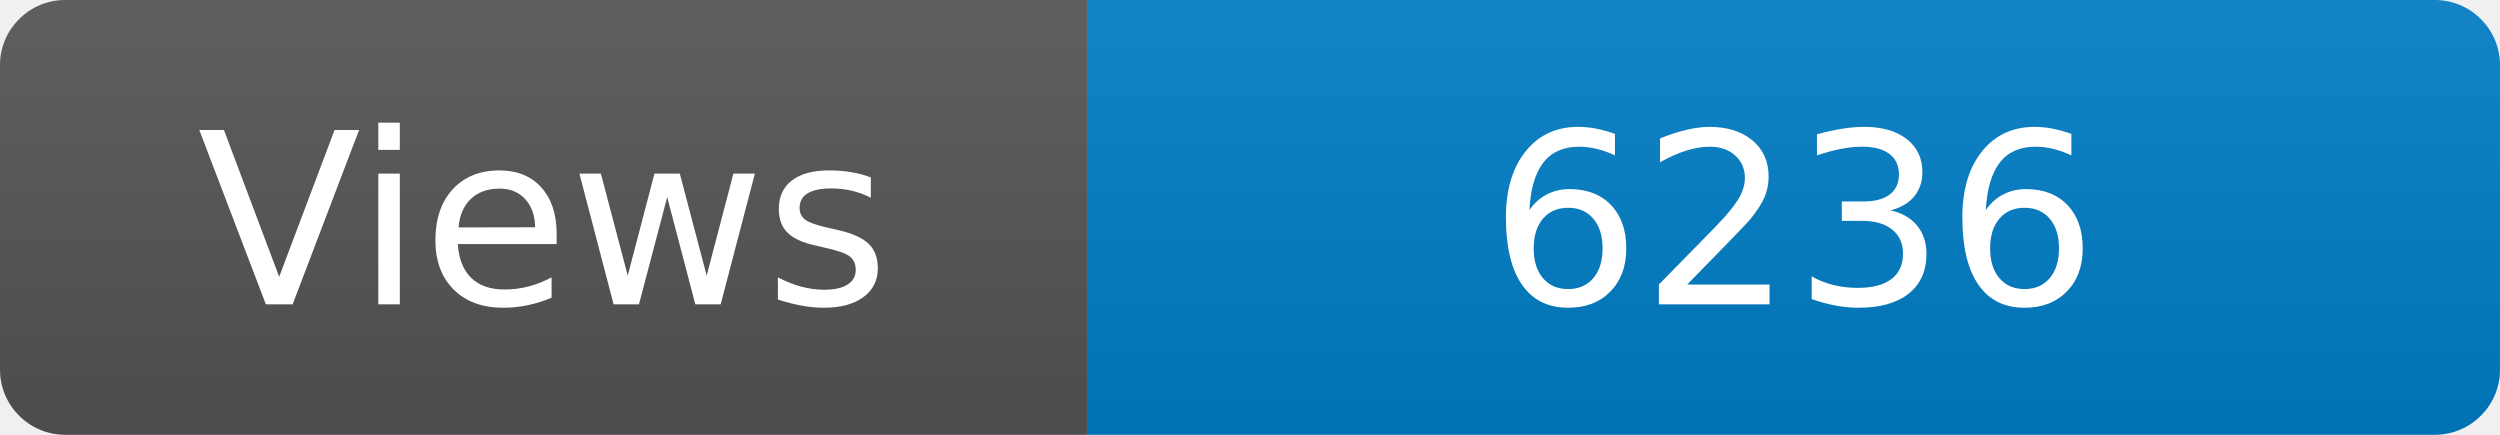
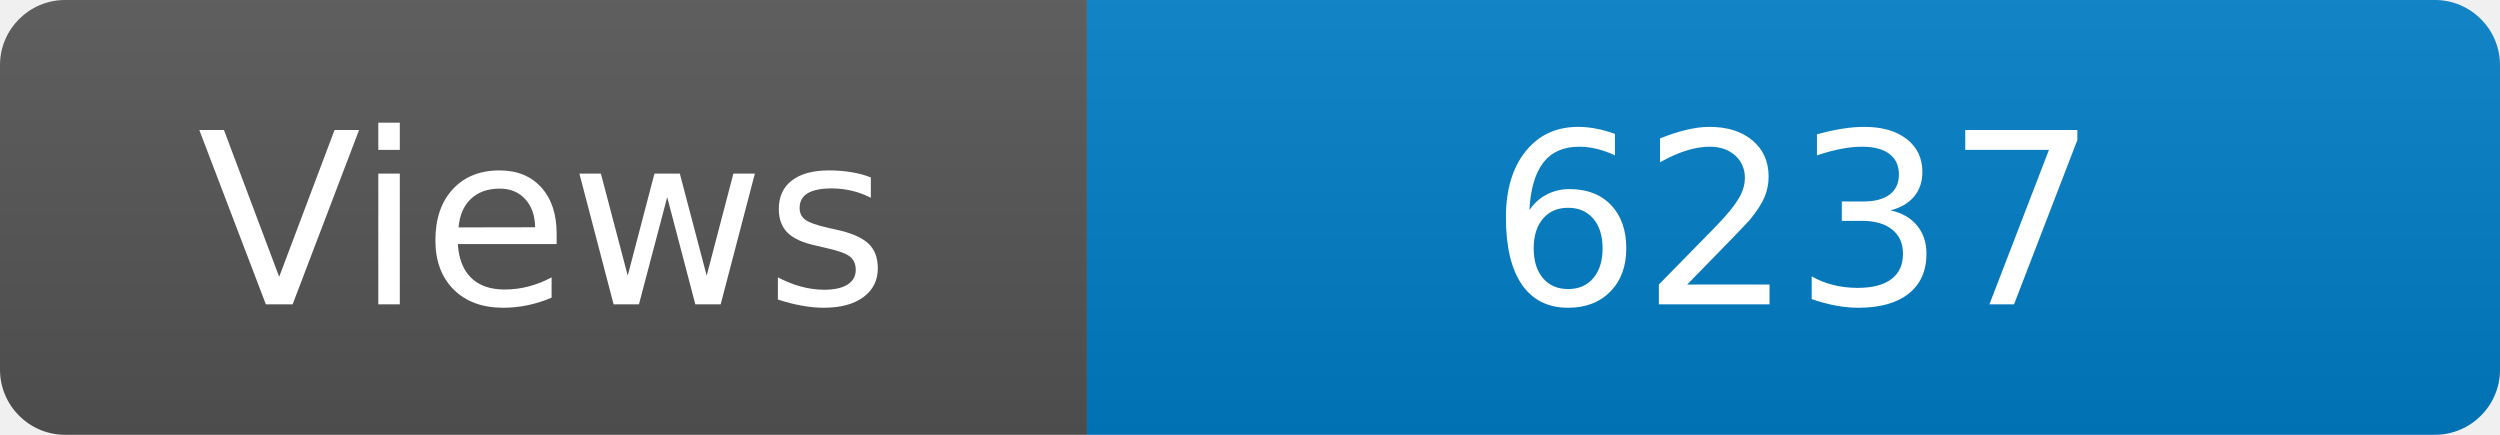
<svg xmlns="http://www.w3.org/2000/svg" width="115" height="20" role="img" aria-label="Maintained?: yes">
  <linearGradient id="s" x2="0" y2="100%">
    <stop offset="0" stop-color="#bbb" stop-opacity=".1" />
    <stop offset="1" stop-opacity=".1" />
  </linearGradient>
  <clipPath id="r">
    <rect width="115" height="20" rx="3" fill="#fff" />
  </clipPath>
  <g clip-path="url(#r)">
    <rect width="50" height="20" fill="#555" />
    <rect x="50" width="160" height="20" fill="#007ec6" />
    <rect width="115" height="20" fill="url(#s)" />
  </g>
  <g fill="#fff" text-anchor="middle" font-family="Verdana,Geneva,DejaVu Sans,sans-serif" font-size="110">
    <text x="250" y="140" transform="scale(.1)" fill="#fff">Views</text>
-     <text x="825" y="140" transform="scale(.1)" fill="#fff">6236</text>
+     <text x="825" y="140" transform="scale(.1)" fill="#fff">6237</text>
  </g>
</svg>
